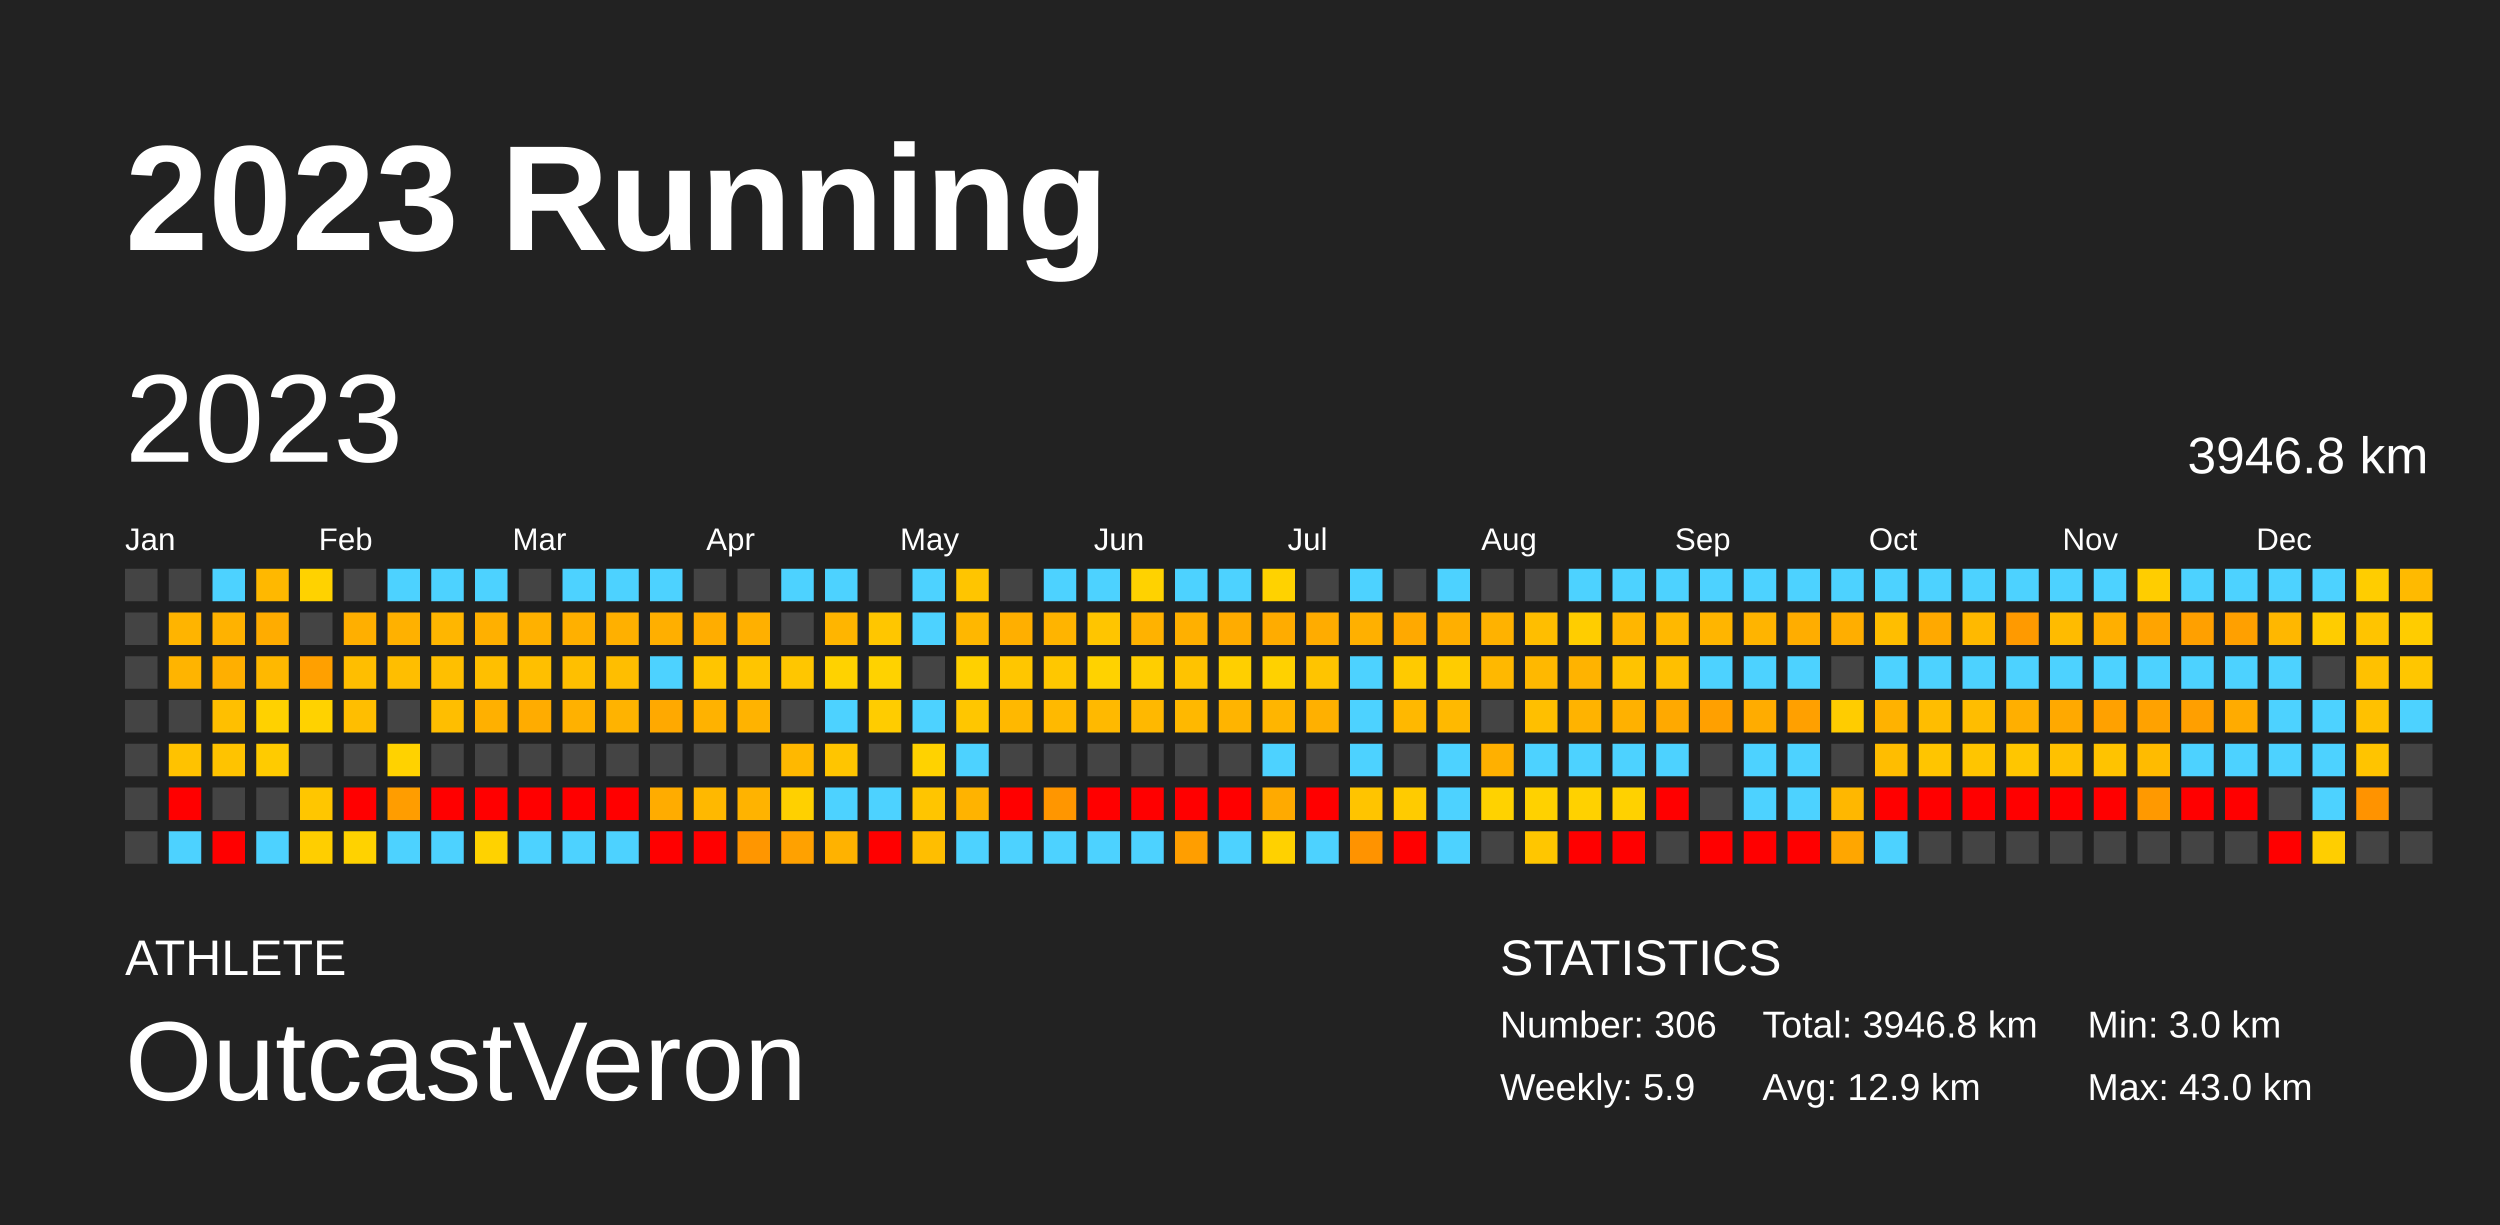
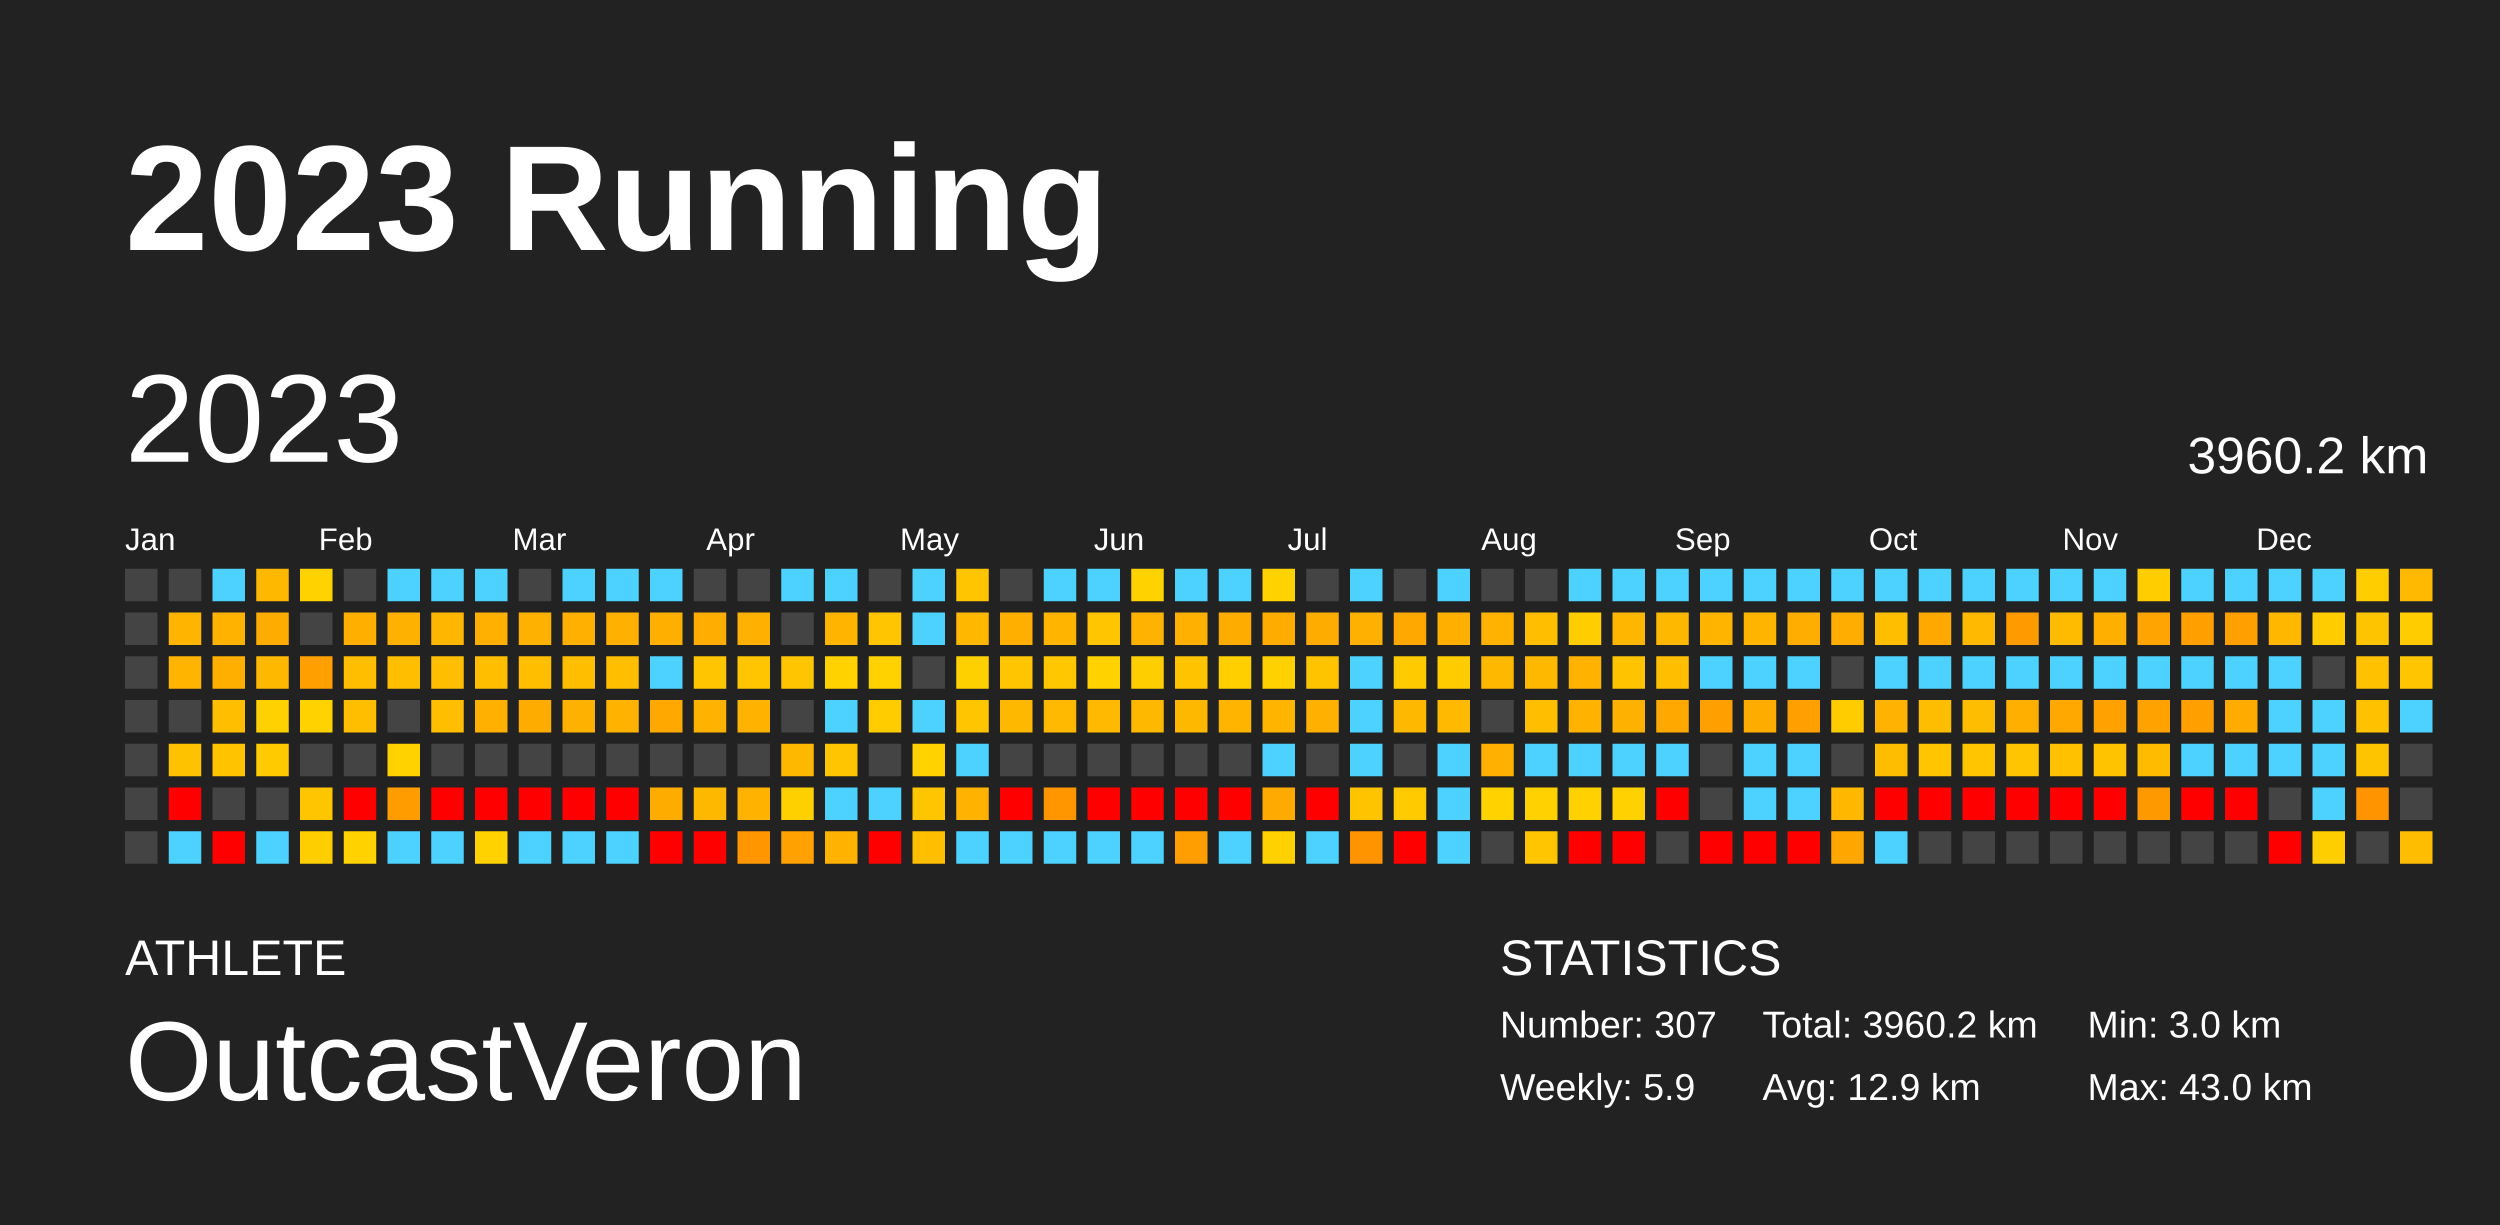
<svg xmlns="http://www.w3.org/2000/svg" baseProfile="full" height="98mm" version="1.1" viewBox="0,0,200,98" width="200mm">
  <defs />
  <rect fill="#222222" height="98" width="200" x="0" y="0" />
  <text fill="#FFFFFF" style="font-size:12px; font-family:Arial; font-weight:bold;" x="10" y="20">2023 Running</text>
  <text fill="#FFFFFF" style="font-size:4px; font-family:Arial" x="10" y="78">ATHLETE</text>
  <text fill="#FFFFFF" style="font-size:9px; font-family:Arial" x="10" y="88">OutcastVeron</text>
  <text fill="#FFFFFF" style="font-size:4px; font-family:Arial" x="120" y="78">STATISTICS</text>
-   <text fill="#FFFFFF" style="font-size:3px; font-family:Arial" x="120" y="83">Number: 306</text>
+   <text fill="#FFFFFF" style="font-size:3px; font-family:Arial" x="120" y="83">Number: 307</text>
  <text fill="#FFFFFF" style="font-size:3px; font-family:Arial" x="120" y="88">Weekly: 5.9</text>
-   <text fill="#FFFFFF" style="font-size:3px; font-family:Arial" x="141" y="83">Total: 3946.8 km</text>
+   <text fill="#FFFFFF" style="font-size:3px; font-family:Arial" x="141" y="83">Total: 3960.2 km</text>
  <text fill="#FFFFFF" style="font-size:3px; font-family:Arial" x="141" y="88">Avg: 12.9 km</text>
  <text fill="#FFFFFF" style="font-size:3px; font-family:Arial" x="167" y="83">Min: 3.0 km</text>
  <text fill="#FFFFFF" style="font-size:3px; font-family:Arial" x="167" y="88">Max: 43.0 km</text>
  <text dominant-baseline="hanging" fill="#FFFFFF" style="font-size:10.0px; font-family:Arial;" x="10" y="30">2023</text>
-   <text dominant-baseline="hanging" fill="#FFFFFF" style="font-size:4.125px; font-family:Arial;" x="175" y="35">3946.8 km</text>
+   <text dominant-baseline="hanging" fill="#FFFFFF" style="font-size:4.125px; font-family:Arial;" x="175" y="35">3960.2 km</text>
  <text fill="#FFFFFF" style="font-size:2.5px; font-family:Arial" x="10.0" y="44">Jan</text>
  <text fill="#FFFFFF" style="font-size:2.5px; font-family:Arial" x="25.5" y="44">Feb</text>
  <text fill="#FFFFFF" style="font-size:2.5px; font-family:Arial" x="41.0" y="44">Mar</text>
  <text fill="#FFFFFF" style="font-size:2.5px; font-family:Arial" x="56.5" y="44">Apr</text>
  <text fill="#FFFFFF" style="font-size:2.5px; font-family:Arial" x="72.0" y="44">May</text>
  <text fill="#FFFFFF" style="font-size:2.5px; font-family:Arial" x="87.5" y="44">Jun</text>
  <text fill="#FFFFFF" style="font-size:2.5px; font-family:Arial" x="103.0" y="44">Jul</text>
  <text fill="#FFFFFF" style="font-size:2.5px; font-family:Arial" x="118.5" y="44">Aug</text>
  <text fill="#FFFFFF" style="font-size:2.5px; font-family:Arial" x="134.0" y="44">Sep</text>
  <text fill="#FFFFFF" style="font-size:2.5px; font-family:Arial" x="149.5" y="44">Oct</text>
  <text fill="#FFFFFF" style="font-size:2.5px; font-family:Arial" x="165.0" y="44">Nov</text>
  <text fill="#FFFFFF" style="font-size:2.5px; font-family:Arial" x="180.5" y="44">Dec</text>
  <rect fill="#444444" height="2.6" width="2.6" x="10.0" y="45.5" />
  <rect fill="#444444" height="2.6" width="2.6" x="10.0" y="49.0" />
  <rect fill="#444444" height="2.6" width="2.6" x="10.0" y="52.5" />
  <rect fill="#444444" height="2.6" width="2.6" x="10.0" y="56.0" />
  <rect fill="#444444" height="2.6" width="2.6" x="10.0" y="59.5" />
  <rect fill="#444444" height="2.6" width="2.6" x="10.0" y="63.0" />
  <rect fill="#444444" height="2.6" width="2.6" x="10.0" y="66.5" />
  <rect fill="#444444" height="2.6" width="2.6" x="13.5" y="45.5" />
  <rect fill="#ffb400" height="2.6" width="2.6" x="13.5" y="49.0" />
  <rect fill="#ffb400" height="2.6" width="2.6" x="13.5" y="52.5" />
  <rect fill="#444444" height="2.6" width="2.6" x="13.5" y="56.0" />
  <rect fill="#ffc200" height="2.6" width="2.6" x="13.5" y="59.5" />
  <rect fill="red" height="2.6" width="2.6" x="13.5" y="63.0" />
  <rect fill="#4dd2ff" height="2.6" width="2.6" x="13.5" y="66.5" />
  <rect fill="#4dd2ff" height="2.6" width="2.6" x="17.0" y="45.5" />
  <rect fill="#ffb200" height="2.6" width="2.6" x="17.0" y="49.0" />
  <rect fill="#ffaf00" height="2.6" width="2.6" x="17.0" y="52.5" />
  <rect fill="#ffbf00" height="2.6" width="2.6" x="17.0" y="56.0" />
  <rect fill="#ffc300" height="2.6" width="2.6" x="17.0" y="59.5" />
  <rect fill="#444444" height="2.6" width="2.6" x="17.0" y="63.0" />
  <rect fill="red" height="2.6" width="2.6" x="17.0" y="66.5" />
  <rect fill="#ffb800" height="2.6" width="2.6" x="20.5" y="45.5" />
  <rect fill="#ffac00" height="2.6" width="2.6" x="20.5" y="49.0" />
  <rect fill="#ffb800" height="2.6" width="2.6" x="20.5" y="52.5" />
  <rect fill="#ffd100" height="2.6" width="2.6" x="20.5" y="56.0" />
  <rect fill="#ffcb00" height="2.6" width="2.6" x="20.5" y="59.5" />
  <rect fill="#444444" height="2.6" width="2.6" x="20.5" y="63.0" />
  <rect fill="#4dd2ff" height="2.6" width="2.6" x="20.5" y="66.5" />
  <rect fill="#ffd200" height="2.6" width="2.6" x="24.0" y="45.5" />
  <rect fill="#444444" height="2.6" width="2.6" x="24.0" y="49.0" />
  <rect fill="#ffa000" height="2.6" width="2.6" x="24.0" y="52.5" />
  <rect fill="#ffd200" height="2.6" width="2.6" x="24.0" y="56.0" />
  <rect fill="#444444" height="2.6" width="2.6" x="24.0" y="59.5" />
  <rect fill="#ffc600" height="2.6" width="2.6" x="24.0" y="63.0" />
  <rect fill="#ffce00" height="2.6" width="2.6" x="24.0" y="66.5" />
  <rect fill="#444444" height="2.6" width="2.6" x="27.5" y="45.5" />
  <rect fill="#ffaf00" height="2.6" width="2.6" x="27.5" y="49.0" />
  <rect fill="#ffbe00" height="2.6" width="2.6" x="27.5" y="52.5" />
  <rect fill="#ffbe00" height="2.6" width="2.6" x="27.5" y="56.0" />
  <rect fill="#444444" height="2.6" width="2.6" x="27.5" y="59.5" />
  <rect fill="red" height="2.6" width="2.6" x="27.5" y="63.0" />
  <rect fill="#ffd200" height="2.6" width="2.6" x="27.5" y="66.5" />
  <rect fill="#4dd2ff" height="2.6" width="2.6" x="31.0" y="45.5" />
  <rect fill="#ffb100" height="2.6" width="2.6" x="31.0" y="49.0" />
  <rect fill="#ffbe00" height="2.6" width="2.6" x="31.0" y="52.5" />
  <rect fill="#444444" height="2.6" width="2.6" x="31.0" y="56.0" />
  <rect fill="#ffd200" height="2.6" width="2.6" x="31.0" y="59.5" />
  <rect fill="#ff9d00" height="2.6" width="2.6" x="31.0" y="63.0" />
  <rect fill="#4dd2ff" height="2.6" width="2.6" x="31.0" y="66.5" />
  <rect fill="#4dd2ff" height="2.6" width="2.6" x="34.5" y="45.5" />
  <rect fill="#ffb600" height="2.6" width="2.6" x="34.5" y="49.0" />
  <rect fill="#ffbf00" height="2.6" width="2.6" x="34.5" y="52.5" />
  <rect fill="#ffbe00" height="2.6" width="2.6" x="34.5" y="56.0" />
  <rect fill="#444444" height="2.6" width="2.6" x="34.5" y="59.5" />
  <rect fill="red" height="2.6" width="2.6" x="34.5" y="63.0" />
  <rect fill="#4dd2ff" height="2.6" width="2.6" x="34.5" y="66.5" />
  <rect fill="#4dd2ff" height="2.6" width="2.6" x="38.0" y="45.5" />
  <rect fill="#ffb000" height="2.6" width="2.6" x="38.0" y="49.0" />
  <rect fill="#ffbf00" height="2.6" width="2.6" x="38.0" y="52.5" />
  <rect fill="#ffb000" height="2.6" width="2.6" x="38.0" y="56.0" />
  <rect fill="#444444" height="2.6" width="2.6" x="38.0" y="59.5" />
  <rect fill="red" height="2.6" width="2.6" x="38.0" y="63.0" />
  <rect fill="#ffd200" height="2.6" width="2.6" x="38.0" y="66.5" />
  <rect fill="#444444" height="2.6" width="2.6" x="41.5" y="45.5" />
  <rect fill="#ffb100" height="2.6" width="2.6" x="41.5" y="49.0" />
  <rect fill="#ffbf00" height="2.6" width="2.6" x="41.5" y="52.5" />
  <rect fill="#ffac00" height="2.6" width="2.6" x="41.5" y="56.0" />
  <rect fill="#444444" height="2.6" width="2.6" x="41.5" y="59.5" />
  <rect fill="red" height="2.6" width="2.6" x="41.5" y="63.0" />
  <rect fill="#4dd2ff" height="2.6" width="2.6" x="41.5" y="66.5" />
  <rect fill="#4dd2ff" height="2.6" width="2.6" x="45.0" y="45.5" />
  <rect fill="#ffb000" height="2.6" width="2.6" x="45.0" y="49.0" />
  <rect fill="#ffbf00" height="2.6" width="2.6" x="45.0" y="52.5" />
  <rect fill="#ffb100" height="2.6" width="2.6" x="45.0" y="56.0" />
  <rect fill="#444444" height="2.6" width="2.6" x="45.0" y="59.5" />
  <rect fill="red" height="2.6" width="2.6" x="45.0" y="63.0" />
  <rect fill="#4dd2ff" height="2.6" width="2.6" x="45.0" y="66.5" />
  <rect fill="#4dd2ff" height="2.6" width="2.6" x="48.5" y="45.5" />
  <rect fill="#ffb000" height="2.6" width="2.6" x="48.5" y="49.0" />
  <rect fill="#ffbe00" height="2.6" width="2.6" x="48.5" y="52.5" />
  <rect fill="#ffb300" height="2.6" width="2.6" x="48.5" y="56.0" />
  <rect fill="#444444" height="2.6" width="2.6" x="48.5" y="59.5" />
  <rect fill="red" height="2.6" width="2.6" x="48.5" y="63.0" />
  <rect fill="#4dd2ff" height="2.6" width="2.6" x="48.5" y="66.5" />
  <rect fill="#4dd2ff" height="2.6" width="2.6" x="52.0" y="45.5" />
  <rect fill="#ffaf00" height="2.6" width="2.6" x="52.0" y="49.0" />
  <rect fill="#4dd2ff" height="2.6" width="2.6" x="52.0" y="52.5" />
  <rect fill="#ffa900" height="2.6" width="2.6" x="52.0" y="56.0" />
  <rect fill="#444444" height="2.6" width="2.6" x="52.0" y="59.5" />
  <rect fill="#ffac00" height="2.6" width="2.6" x="52.0" y="63.0" />
  <rect fill="red" height="2.6" width="2.6" x="52.0" y="66.5" />
  <rect fill="#444444" height="2.6" width="2.6" x="55.5" y="45.5" />
  <rect fill="#ffad00" height="2.6" width="2.6" x="55.5" y="49.0" />
  <rect fill="#ffc500" height="2.6" width="2.6" x="55.5" y="52.5" />
  <rect fill="#ffb200" height="2.6" width="2.6" x="55.5" y="56.0" />
  <rect fill="#444444" height="2.6" width="2.6" x="55.5" y="59.5" />
  <rect fill="#ffb800" height="2.6" width="2.6" x="55.5" y="63.0" />
  <rect fill="red" height="2.6" width="2.6" x="55.5" y="66.5" />
  <rect fill="#444444" height="2.6" width="2.6" x="59.0" y="45.5" />
  <rect fill="#ffb000" height="2.6" width="2.6" x="59.0" y="49.0" />
  <rect fill="#ffc500" height="2.6" width="2.6" x="59.0" y="52.5" />
  <rect fill="#ffb300" height="2.6" width="2.6" x="59.0" y="56.0" />
  <rect fill="#444444" height="2.6" width="2.6" x="59.0" y="59.5" />
  <rect fill="#ffb300" height="2.6" width="2.6" x="59.0" y="63.0" />
  <rect fill="#ff9600" height="2.6" width="2.6" x="59.0" y="66.5" />
  <rect fill="#4dd2ff" height="2.6" width="2.6" x="62.5" y="45.5" />
  <rect fill="#444444" height="2.6" width="2.6" x="62.5" y="49.0" />
  <rect fill="#ffc600" height="2.6" width="2.6" x="62.5" y="52.5" />
  <rect fill="#444444" height="2.6" width="2.6" x="62.5" y="56.0" />
  <rect fill="#ffb800" height="2.6" width="2.6" x="62.5" y="59.5" />
  <rect fill="#ffd000" height="2.6" width="2.6" x="62.5" y="63.0" />
  <rect fill="#ffa100" height="2.6" width="2.6" x="62.5" y="66.5" />
  <rect fill="#4dd2ff" height="2.6" width="2.6" x="66.0" y="45.5" />
  <rect fill="#ffb500" height="2.6" width="2.6" x="66.0" y="49.0" />
  <rect fill="#ffd200" height="2.6" width="2.6" x="66.0" y="52.5" />
  <rect fill="#4dd2ff" height="2.6" width="2.6" x="66.0" y="56.0" />
  <rect fill="#ffc500" height="2.6" width="2.6" x="66.0" y="59.5" />
  <rect fill="#4dd2ff" height="2.6" width="2.6" x="66.0" y="63.0" />
  <rect fill="#ffb200" height="2.6" width="2.6" x="66.0" y="66.5" />
  <rect fill="#444444" height="2.6" width="2.6" x="69.5" y="45.5" />
  <rect fill="#ffc600" height="2.6" width="2.6" x="69.5" y="49.0" />
  <rect fill="#ffd200" height="2.6" width="2.6" x="69.5" y="52.5" />
  <rect fill="#ffcc00" height="2.6" width="2.6" x="69.5" y="56.0" />
  <rect fill="#444444" height="2.6" width="2.6" x="69.5" y="59.5" />
  <rect fill="#4dd2ff" height="2.6" width="2.6" x="69.5" y="63.0" />
  <rect fill="red" height="2.6" width="2.6" x="69.5" y="66.5" />
  <rect fill="#4dd2ff" height="2.6" width="2.6" x="73.0" y="45.5" />
  <rect fill="#4dd2ff" height="2.6" width="2.6" x="73.0" y="49.0" />
  <rect fill="#444444" height="2.6" width="2.6" x="73.0" y="52.5" />
  <rect fill="#4dd2ff" height="2.6" width="2.6" x="73.0" y="56.0" />
  <rect fill="#ffd200" height="2.6" width="2.6" x="73.0" y="59.5" />
  <rect fill="#ffc500" height="2.6" width="2.6" x="73.0" y="63.0" />
  <rect fill="#ffbe00" height="2.6" width="2.6" x="73.0" y="66.5" />
  <rect fill="#ffc500" height="2.6" width="2.6" x="76.5" y="45.5" />
  <rect fill="#ffb700" height="2.6" width="2.6" x="76.5" y="49.0" />
  <rect fill="#ffd000" height="2.6" width="2.6" x="76.5" y="52.5" />
  <rect fill="#ffc600" height="2.6" width="2.6" x="76.5" y="56.0" />
  <rect fill="#4dd2ff" height="2.6" width="2.6" x="76.5" y="59.5" />
  <rect fill="#ffb300" height="2.6" width="2.6" x="76.5" y="63.0" />
  <rect fill="#4dd2ff" height="2.6" width="2.6" x="76.5" y="66.5" />
  <rect fill="#444444" height="2.6" width="2.6" x="80.0" y="45.5" />
  <rect fill="#ffaf00" height="2.6" width="2.6" x="80.0" y="49.0" />
  <rect fill="#ffc600" height="2.6" width="2.6" x="80.0" y="52.5" />
  <rect fill="#ffb800" height="2.6" width="2.6" x="80.0" y="56.0" />
  <rect fill="#444444" height="2.6" width="2.6" x="80.0" y="59.5" />
  <rect fill="red" height="2.6" width="2.6" x="80.0" y="63.0" />
  <rect fill="#4dd2ff" height="2.6" width="2.6" x="80.0" y="66.5" />
  <rect fill="#4dd2ff" height="2.6" width="2.6" x="83.5" y="45.5" />
  <rect fill="#ffb400" height="2.6" width="2.6" x="83.5" y="49.0" />
  <rect fill="#ffc700" height="2.6" width="2.6" x="83.5" y="52.5" />
  <rect fill="#ffb900" height="2.6" width="2.6" x="83.5" y="56.0" />
  <rect fill="#444444" height="2.6" width="2.6" x="83.5" y="59.5" />
  <rect fill="#ff9600" height="2.6" width="2.6" x="83.5" y="63.0" />
  <rect fill="#4dd2ff" height="2.6" width="2.6" x="83.5" y="66.5" />
  <rect fill="#4dd2ff" height="2.6" width="2.6" x="87.0" y="45.5" />
  <rect fill="#ffc500" height="2.6" width="2.6" x="87.0" y="49.0" />
  <rect fill="#ffd200" height="2.6" width="2.6" x="87.0" y="52.5" />
  <rect fill="#ffb900" height="2.6" width="2.6" x="87.0" y="56.0" />
  <rect fill="#444444" height="2.6" width="2.6" x="87.0" y="59.5" />
  <rect fill="red" height="2.6" width="2.6" x="87.0" y="63.0" />
  <rect fill="#4dd2ff" height="2.6" width="2.6" x="87.0" y="66.5" />
  <rect fill="#ffd200" height="2.6" width="2.6" x="90.5" y="45.5" />
  <rect fill="#ffb200" height="2.6" width="2.6" x="90.5" y="49.0" />
  <rect fill="#ffce00" height="2.6" width="2.6" x="90.5" y="52.5" />
  <rect fill="#ffb800" height="2.6" width="2.6" x="90.5" y="56.0" />
  <rect fill="#444444" height="2.6" width="2.6" x="90.5" y="59.5" />
  <rect fill="red" height="2.6" width="2.6" x="90.5" y="63.0" />
  <rect fill="#4dd2ff" height="2.6" width="2.6" x="90.5" y="66.5" />
  <rect fill="#4dd2ff" height="2.6" width="2.6" x="94.0" y="45.5" />
  <rect fill="#ffb000" height="2.6" width="2.6" x="94.0" y="49.0" />
  <rect fill="#ffc300" height="2.6" width="2.6" x="94.0" y="52.5" />
  <rect fill="#ffb800" height="2.6" width="2.6" x="94.0" y="56.0" />
  <rect fill="#444444" height="2.6" width="2.6" x="94.0" y="59.5" />
  <rect fill="red" height="2.6" width="2.6" x="94.0" y="63.0" />
  <rect fill="#ff9e00" height="2.6" width="2.6" x="94.0" y="66.5" />
  <rect fill="#4dd2ff" height="2.6" width="2.6" x="97.5" y="45.5" />
  <rect fill="#ffac00" height="2.6" width="2.6" x="97.5" y="49.0" />
  <rect fill="#ffcf00" height="2.6" width="2.6" x="97.5" y="52.5" />
  <rect fill="#ffb400" height="2.6" width="2.6" x="97.5" y="56.0" />
  <rect fill="#444444" height="2.6" width="2.6" x="97.5" y="59.5" />
  <rect fill="red" height="2.6" width="2.6" x="97.5" y="63.0" />
  <rect fill="#4dd2ff" height="2.6" width="2.6" x="97.5" y="66.5" />
  <rect fill="#ffd200" height="2.6" width="2.6" x="101.0" y="45.5" />
  <rect fill="#ffac00" height="2.6" width="2.6" x="101.0" y="49.0" />
  <rect fill="#ffd100" height="2.6" width="2.6" x="101.0" y="52.5" />
  <rect fill="#ffb500" height="2.6" width="2.6" x="101.0" y="56.0" />
  <rect fill="#4dd2ff" height="2.6" width="2.6" x="101.0" y="59.5" />
  <rect fill="#ffaa00" height="2.6" width="2.6" x="101.0" y="63.0" />
  <rect fill="#ffd100" height="2.6" width="2.6" x="101.0" y="66.5" />
  <rect fill="#444444" height="2.6" width="2.6" x="104.5" y="45.5" />
  <rect fill="#ffac00" height="2.6" width="2.6" x="104.5" y="49.0" />
  <rect fill="#ffc400" height="2.6" width="2.6" x="104.5" y="52.5" />
  <rect fill="#ffb000" height="2.6" width="2.6" x="104.5" y="56.0" />
  <rect fill="#444444" height="2.6" width="2.6" x="104.5" y="59.5" />
  <rect fill="red" height="2.6" width="2.6" x="104.5" y="63.0" />
  <rect fill="#4dd2ff" height="2.6" width="2.6" x="104.5" y="66.5" />
  <rect fill="#4dd2ff" height="2.6" width="2.6" x="108.0" y="45.5" />
  <rect fill="#ffb000" height="2.6" width="2.6" x="108.0" y="49.0" />
  <rect fill="#4dd2ff" height="2.6" width="2.6" x="108.0" y="52.5" />
  <rect fill="#4dd2ff" height="2.6" width="2.6" x="108.0" y="56.0" />
  <rect fill="#4dd2ff" height="2.6" width="2.6" x="108.0" y="59.5" />
  <rect fill="#ffc400" height="2.6" width="2.6" x="108.0" y="63.0" />
  <rect fill="#ff9300" height="2.6" width="2.6" x="108.0" y="66.5" />
  <rect fill="#444444" height="2.6" width="2.6" x="111.5" y="45.5" />
  <rect fill="#ffa900" height="2.6" width="2.6" x="111.5" y="49.0" />
  <rect fill="#ffca00" height="2.6" width="2.6" x="111.5" y="52.5" />
  <rect fill="#ffb800" height="2.6" width="2.6" x="111.5" y="56.0" />
  <rect fill="#444444" height="2.6" width="2.6" x="111.5" y="59.5" />
  <rect fill="#ffcb00" height="2.6" width="2.6" x="111.5" y="63.0" />
  <rect fill="red" height="2.6" width="2.6" x="111.5" y="66.5" />
  <rect fill="#4dd2ff" height="2.6" width="2.6" x="115.0" y="45.5" />
  <rect fill="#ffaf00" height="2.6" width="2.6" x="115.0" y="49.0" />
  <rect fill="#ffcc00" height="2.6" width="2.6" x="115.0" y="52.5" />
  <rect fill="#ffb900" height="2.6" width="2.6" x="115.0" y="56.0" />
  <rect fill="#4dd2ff" height="2.6" width="2.6" x="115.0" y="59.5" />
  <rect fill="#4dd2ff" height="2.6" width="2.6" x="115.0" y="63.0" />
  <rect fill="#4dd2ff" height="2.6" width="2.6" x="115.0" y="66.5" />
  <rect fill="#444444" height="2.6" width="2.6" x="118.5" y="45.5" />
  <rect fill="#ffb200" height="2.6" width="2.6" x="118.5" y="49.0" />
  <rect fill="#ffb800" height="2.6" width="2.6" x="118.5" y="52.5" />
  <rect fill="#444444" height="2.6" width="2.6" x="118.5" y="56.0" />
  <rect fill="#ffb000" height="2.6" width="2.6" x="118.5" y="59.5" />
  <rect fill="#ffd200" height="2.6" width="2.6" x="118.5" y="63.0" />
  <rect fill="#444444" height="2.6" width="2.6" x="118.5" y="66.5" />
  <rect fill="#444444" height="2.6" width="2.6" x="122.0" y="45.5" />
  <rect fill="#ffbe00" height="2.6" width="2.6" x="122.0" y="49.0" />
  <rect fill="#ffb800" height="2.6" width="2.6" x="122.0" y="52.5" />
  <rect fill="#ffbf00" height="2.6" width="2.6" x="122.0" y="56.0" />
  <rect fill="#4dd2ff" height="2.6" width="2.6" x="122.0" y="59.5" />
  <rect fill="#ffd100" height="2.6" width="2.6" x="122.0" y="63.0" />
  <rect fill="#ffc600" height="2.6" width="2.6" x="122.0" y="66.5" />
  <rect fill="#4dd2ff" height="2.6" width="2.6" x="125.5" y="45.5" />
  <rect fill="#ffcd00" height="2.6" width="2.6" x="125.5" y="49.0" />
  <rect fill="#ffb300" height="2.6" width="2.6" x="125.5" y="52.5" />
  <rect fill="#ffb300" height="2.6" width="2.6" x="125.5" y="56.0" />
  <rect fill="#4dd2ff" height="2.6" width="2.6" x="125.5" y="59.5" />
  <rect fill="#ffd100" height="2.6" width="2.6" x="125.5" y="63.0" />
  <rect fill="red" height="2.6" width="2.6" x="125.5" y="66.5" />
  <rect fill="#4dd2ff" height="2.6" width="2.6" x="129.0" y="45.5" />
  <rect fill="#ffb600" height="2.6" width="2.6" x="129.0" y="49.0" />
  <rect fill="#ffc300" height="2.6" width="2.6" x="129.0" y="52.5" />
  <rect fill="#ffb100" height="2.6" width="2.6" x="129.0" y="56.0" />
  <rect fill="#4dd2ff" height="2.6" width="2.6" x="129.0" y="59.5" />
  <rect fill="#ffd100" height="2.6" width="2.6" x="129.0" y="63.0" />
  <rect fill="red" height="2.6" width="2.6" x="129.0" y="66.5" />
  <rect fill="#4dd2ff" height="2.6" width="2.6" x="132.5" y="45.5" />
  <rect fill="#ffb800" height="2.6" width="2.6" x="132.5" y="49.0" />
  <rect fill="#ffbf00" height="2.6" width="2.6" x="132.5" y="52.5" />
  <rect fill="#ffa900" height="2.6" width="2.6" x="132.5" y="56.0" />
  <rect fill="#4dd2ff" height="2.6" width="2.6" x="132.5" y="59.5" />
  <rect fill="red" height="2.6" width="2.6" x="132.5" y="63.0" />
  <rect fill="#444444" height="2.6" width="2.6" x="132.5" y="66.5" />
  <rect fill="#4dd2ff" height="2.6" width="2.6" x="136.0" y="45.5" />
  <rect fill="#ffb500" height="2.6" width="2.6" x="136.0" y="49.0" />
  <rect fill="#4dd2ff" height="2.6" width="2.6" x="136.0" y="52.5" />
  <rect fill="#ffa000" height="2.6" width="2.6" x="136.0" y="56.0" />
  <rect fill="#444444" height="2.6" width="2.6" x="136.0" y="59.5" />
  <rect fill="#444444" height="2.6" width="2.6" x="136.0" y="63.0" />
  <rect fill="red" height="2.6" width="2.6" x="136.0" y="66.5" />
  <rect fill="#4dd2ff" height="2.6" width="2.6" x="139.5" y="45.5" />
  <rect fill="#ffb400" height="2.6" width="2.6" x="139.5" y="49.0" />
  <rect fill="#4dd2ff" height="2.6" width="2.6" x="139.5" y="52.5" />
  <rect fill="#ffac00" height="2.6" width="2.6" x="139.5" y="56.0" />
  <rect fill="#4dd2ff" height="2.6" width="2.6" x="139.5" y="59.5" />
  <rect fill="#4dd2ff" height="2.6" width="2.6" x="139.5" y="63.0" />
  <rect fill="red" height="2.6" width="2.6" x="139.5" y="66.5" />
  <rect fill="#4dd2ff" height="2.6" width="2.6" x="143.0" y="45.5" />
  <rect fill="#ffad00" height="2.6" width="2.6" x="143.0" y="49.0" />
  <rect fill="#4dd2ff" height="2.6" width="2.6" x="143.0" y="52.5" />
  <rect fill="#ffa000" height="2.6" width="2.6" x="143.0" y="56.0" />
  <rect fill="#4dd2ff" height="2.6" width="2.6" x="143.0" y="59.5" />
  <rect fill="#4dd2ff" height="2.6" width="2.6" x="143.0" y="63.0" />
  <rect fill="red" height="2.6" width="2.6" x="143.0" y="66.5" />
  <rect fill="#4dd2ff" height="2.6" width="2.6" x="146.5" y="45.5" />
  <rect fill="#ffae00" height="2.6" width="2.6" x="146.5" y="49.0" />
  <rect fill="#444444" height="2.6" width="2.6" x="146.5" y="52.5" />
  <rect fill="#ffcc00" height="2.6" width="2.6" x="146.5" y="56.0" />
  <rect fill="#444444" height="2.6" width="2.6" x="146.5" y="59.5" />
  <rect fill="#ffb700" height="2.6" width="2.6" x="146.5" y="63.0" />
  <rect fill="#ffa600" height="2.6" width="2.6" x="146.5" y="66.5" />
  <rect fill="#4dd2ff" height="2.6" width="2.6" x="150.0" y="45.5" />
  <rect fill="#ffbe00" height="2.6" width="2.6" x="150.0" y="49.0" />
  <rect fill="#4dd2ff" height="2.6" width="2.6" x="150.0" y="52.5" />
  <rect fill="#ffb200" height="2.6" width="2.6" x="150.0" y="56.0" />
  <rect fill="#ffbd00" height="2.6" width="2.6" x="150.0" y="59.5" />
  <rect fill="red" height="2.6" width="2.6" x="150.0" y="63.0" />
  <rect fill="#4dd2ff" height="2.6" width="2.6" x="150.0" y="66.5" />
  <rect fill="#4dd2ff" height="2.6" width="2.6" x="153.5" y="45.5" />
  <rect fill="#ffa900" height="2.6" width="2.6" x="153.5" y="49.0" />
  <rect fill="#4dd2ff" height="2.6" width="2.6" x="153.5" y="52.5" />
  <rect fill="#ffbd00" height="2.6" width="2.6" x="153.5" y="56.0" />
  <rect fill="#ffc500" height="2.6" width="2.6" x="153.5" y="59.5" />
  <rect fill="red" height="2.6" width="2.6" x="153.5" y="63.0" />
  <rect fill="#444444" height="2.6" width="2.6" x="153.5" y="66.5" />
  <rect fill="#4dd2ff" height="2.6" width="2.6" x="157.0" y="45.5" />
  <rect fill="#ffb900" height="2.6" width="2.6" x="157.0" y="49.0" />
  <rect fill="#4dd2ff" height="2.6" width="2.6" x="157.0" y="52.5" />
  <rect fill="#ffbd00" height="2.6" width="2.6" x="157.0" y="56.0" />
  <rect fill="#ffc500" height="2.6" width="2.6" x="157.0" y="59.5" />
  <rect fill="red" height="2.6" width="2.6" x="157.0" y="63.0" />
  <rect fill="#444444" height="2.6" width="2.6" x="157.0" y="66.5" />
  <rect fill="#4dd2ff" height="2.6" width="2.6" x="160.5" y="45.5" />
  <rect fill="#ff9a00" height="2.6" width="2.6" x="160.5" y="49.0" />
  <rect fill="#4dd2ff" height="2.6" width="2.6" x="160.5" y="52.5" />
  <rect fill="#ffaf00" height="2.6" width="2.6" x="160.5" y="56.0" />
  <rect fill="#ffc600" height="2.6" width="2.6" x="160.5" y="59.5" />
  <rect fill="red" height="2.6" width="2.6" x="160.5" y="63.0" />
  <rect fill="#444444" height="2.6" width="2.6" x="160.5" y="66.5" />
  <rect fill="#4dd2ff" height="2.6" width="2.6" x="164.0" y="45.5" />
  <rect fill="#ffbb00" height="2.6" width="2.6" x="164.0" y="49.0" />
  <rect fill="#4dd2ff" height="2.6" width="2.6" x="164.0" y="52.5" />
  <rect fill="#ffa900" height="2.6" width="2.6" x="164.0" y="56.0" />
  <rect fill="#ffc100" height="2.6" width="2.6" x="164.0" y="59.5" />
  <rect fill="red" height="2.6" width="2.6" x="164.0" y="63.0" />
  <rect fill="#444444" height="2.6" width="2.6" x="164.0" y="66.5" />
  <rect fill="#4dd2ff" height="2.6" width="2.6" x="167.5" y="45.5" />
  <rect fill="#ffaf00" height="2.6" width="2.6" x="167.5" y="49.0" />
  <rect fill="#4dd2ff" height="2.6" width="2.6" x="167.5" y="52.5" />
  <rect fill="#ffa100" height="2.6" width="2.6" x="167.5" y="56.0" />
  <rect fill="#ffc300" height="2.6" width="2.6" x="167.5" y="59.5" />
  <rect fill="red" height="2.6" width="2.6" x="167.5" y="63.0" />
  <rect fill="#444444" height="2.6" width="2.6" x="167.5" y="66.5" />
  <rect fill="#ffcd00" height="2.6" width="2.6" x="171.0" y="45.5" />
  <rect fill="#ffa400" height="2.6" width="2.6" x="171.0" y="49.0" />
  <rect fill="#4dd2ff" height="2.6" width="2.6" x="171.0" y="52.5" />
  <rect fill="#ffa200" height="2.6" width="2.6" x="171.0" y="56.0" />
  <rect fill="#ffbb00" height="2.6" width="2.6" x="171.0" y="59.5" />
  <rect fill="#ff9900" height="2.6" width="2.6" x="171.0" y="63.0" />
  <rect fill="#444444" height="2.6" width="2.6" x="171.0" y="66.5" />
  <rect fill="#4dd2ff" height="2.6" width="2.6" x="174.5" y="45.5" />
  <rect fill="#ffa000" height="2.6" width="2.6" x="174.5" y="49.0" />
  <rect fill="#4dd2ff" height="2.6" width="2.6" x="174.5" y="52.5" />
  <rect fill="#ff9f00" height="2.6" width="2.6" x="174.5" y="56.0" />
  <rect fill="#4dd2ff" height="2.6" width="2.6" x="174.5" y="59.5" />
  <rect fill="red" height="2.6" width="2.6" x="174.5" y="63.0" />
  <rect fill="#444444" height="2.6" width="2.6" x="174.5" y="66.5" />
  <rect fill="#4dd2ff" height="2.6" width="2.6" x="178.0" y="45.5" />
  <rect fill="#ffa000" height="2.6" width="2.6" x="178.0" y="49.0" />
  <rect fill="#4dd2ff" height="2.6" width="2.6" x="178.0" y="52.5" />
  <rect fill="#ffab00" height="2.6" width="2.6" x="178.0" y="56.0" />
  <rect fill="#4dd2ff" height="2.6" width="2.6" x="178.0" y="59.5" />
  <rect fill="red" height="2.6" width="2.6" x="178.0" y="63.0" />
  <rect fill="#444444" height="2.6" width="2.6" x="178.0" y="66.5" />
  <rect fill="#4dd2ff" height="2.6" width="2.6" x="181.5" y="45.5" />
  <rect fill="#ffb700" height="2.6" width="2.6" x="181.5" y="49.0" />
  <rect fill="#4dd2ff" height="2.6" width="2.6" x="181.5" y="52.5" />
  <rect fill="#4dd2ff" height="2.6" width="2.6" x="181.5" y="56.0" />
  <rect fill="#4dd2ff" height="2.6" width="2.6" x="181.5" y="59.5" />
  <rect fill="#444444" height="2.6" width="2.6" x="181.5" y="63.0" />
  <rect fill="red" height="2.6" width="2.6" x="181.5" y="66.5" />
  <rect fill="#4dd2ff" height="2.6" width="2.6" x="185.0" y="45.5" />
  <rect fill="#ffcc00" height="2.6" width="2.6" x="185.0" y="49.0" />
  <rect fill="#444444" height="2.6" width="2.6" x="185.0" y="52.5" />
  <rect fill="#4dd2ff" height="2.6" width="2.6" x="185.0" y="56.0" />
  <rect fill="#4dd2ff" height="2.6" width="2.6" x="185.0" y="59.5" />
  <rect fill="#4dd2ff" height="2.6" width="2.6" x="185.0" y="63.0" />
  <rect fill="#ffce00" height="2.6" width="2.6" x="185.0" y="66.5" />
  <rect fill="#ffcd00" height="2.6" width="2.6" x="188.5" y="45.5" />
  <rect fill="#ffc400" height="2.6" width="2.6" x="188.5" y="49.0" />
  <rect fill="#ffc100" height="2.6" width="2.6" x="188.5" y="52.5" />
  <rect fill="#ffc100" height="2.6" width="2.6" x="188.5" y="56.0" />
  <rect fill="#ffc400" height="2.6" width="2.6" x="188.5" y="59.5" />
  <rect fill="#ff9300" height="2.6" width="2.6" x="188.5" y="63.0" />
  <rect fill="#444444" height="2.6" width="2.6" x="188.5" y="66.5" />
  <rect fill="#ffba00" height="2.6" width="2.6" x="192.0" y="45.5" />
  <rect fill="#ffcc00" height="2.6" width="2.6" x="192.0" y="49.0" />
  <rect fill="#ffc600" height="2.6" width="2.6" x="192.0" y="52.5" />
  <rect fill="#4dd2ff" height="2.6" width="2.6" x="192.0" y="56.0" />
  <rect fill="#444444" height="2.6" width="2.6" x="192.0" y="59.5" />
  <rect fill="#444444" height="2.6" width="2.6" x="192.0" y="63.0" />
-   <rect fill="#444444" height="2.6" width="2.6" x="192.0" y="66.5" />
+   <rect fill="#ffbd00" height="2.6" width="2.6" x="192.0" y="66.5" />
</svg>
